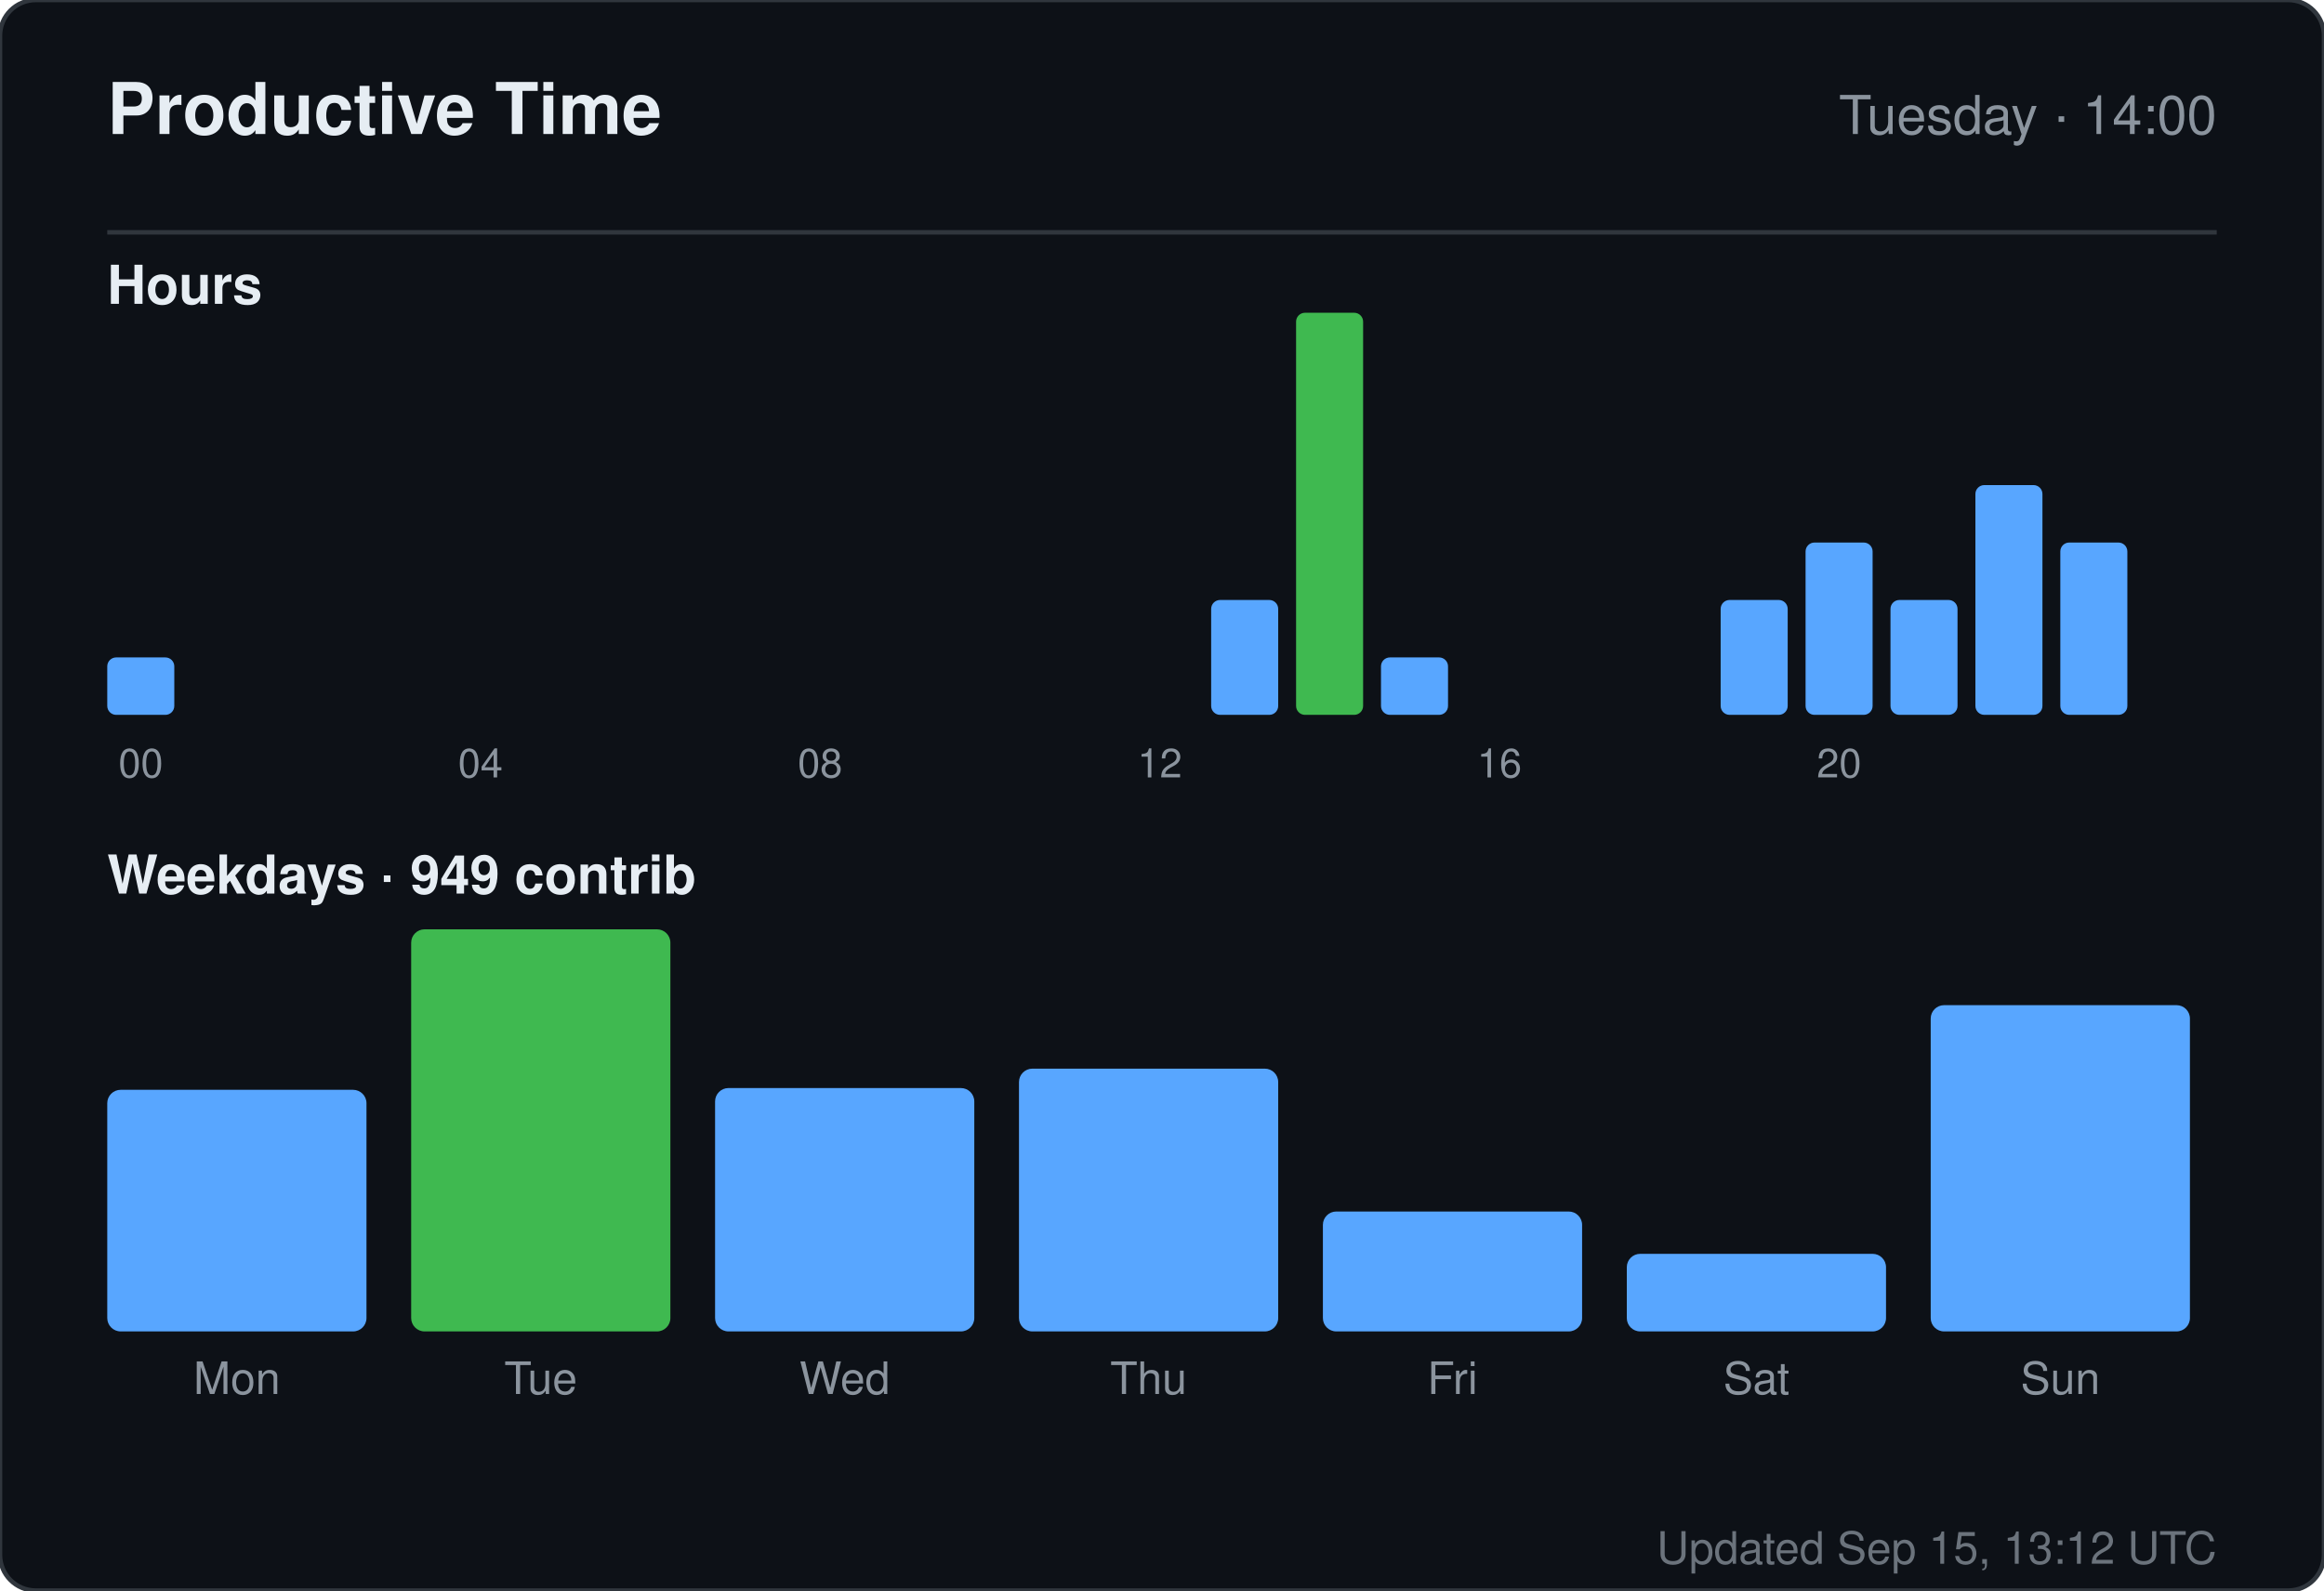
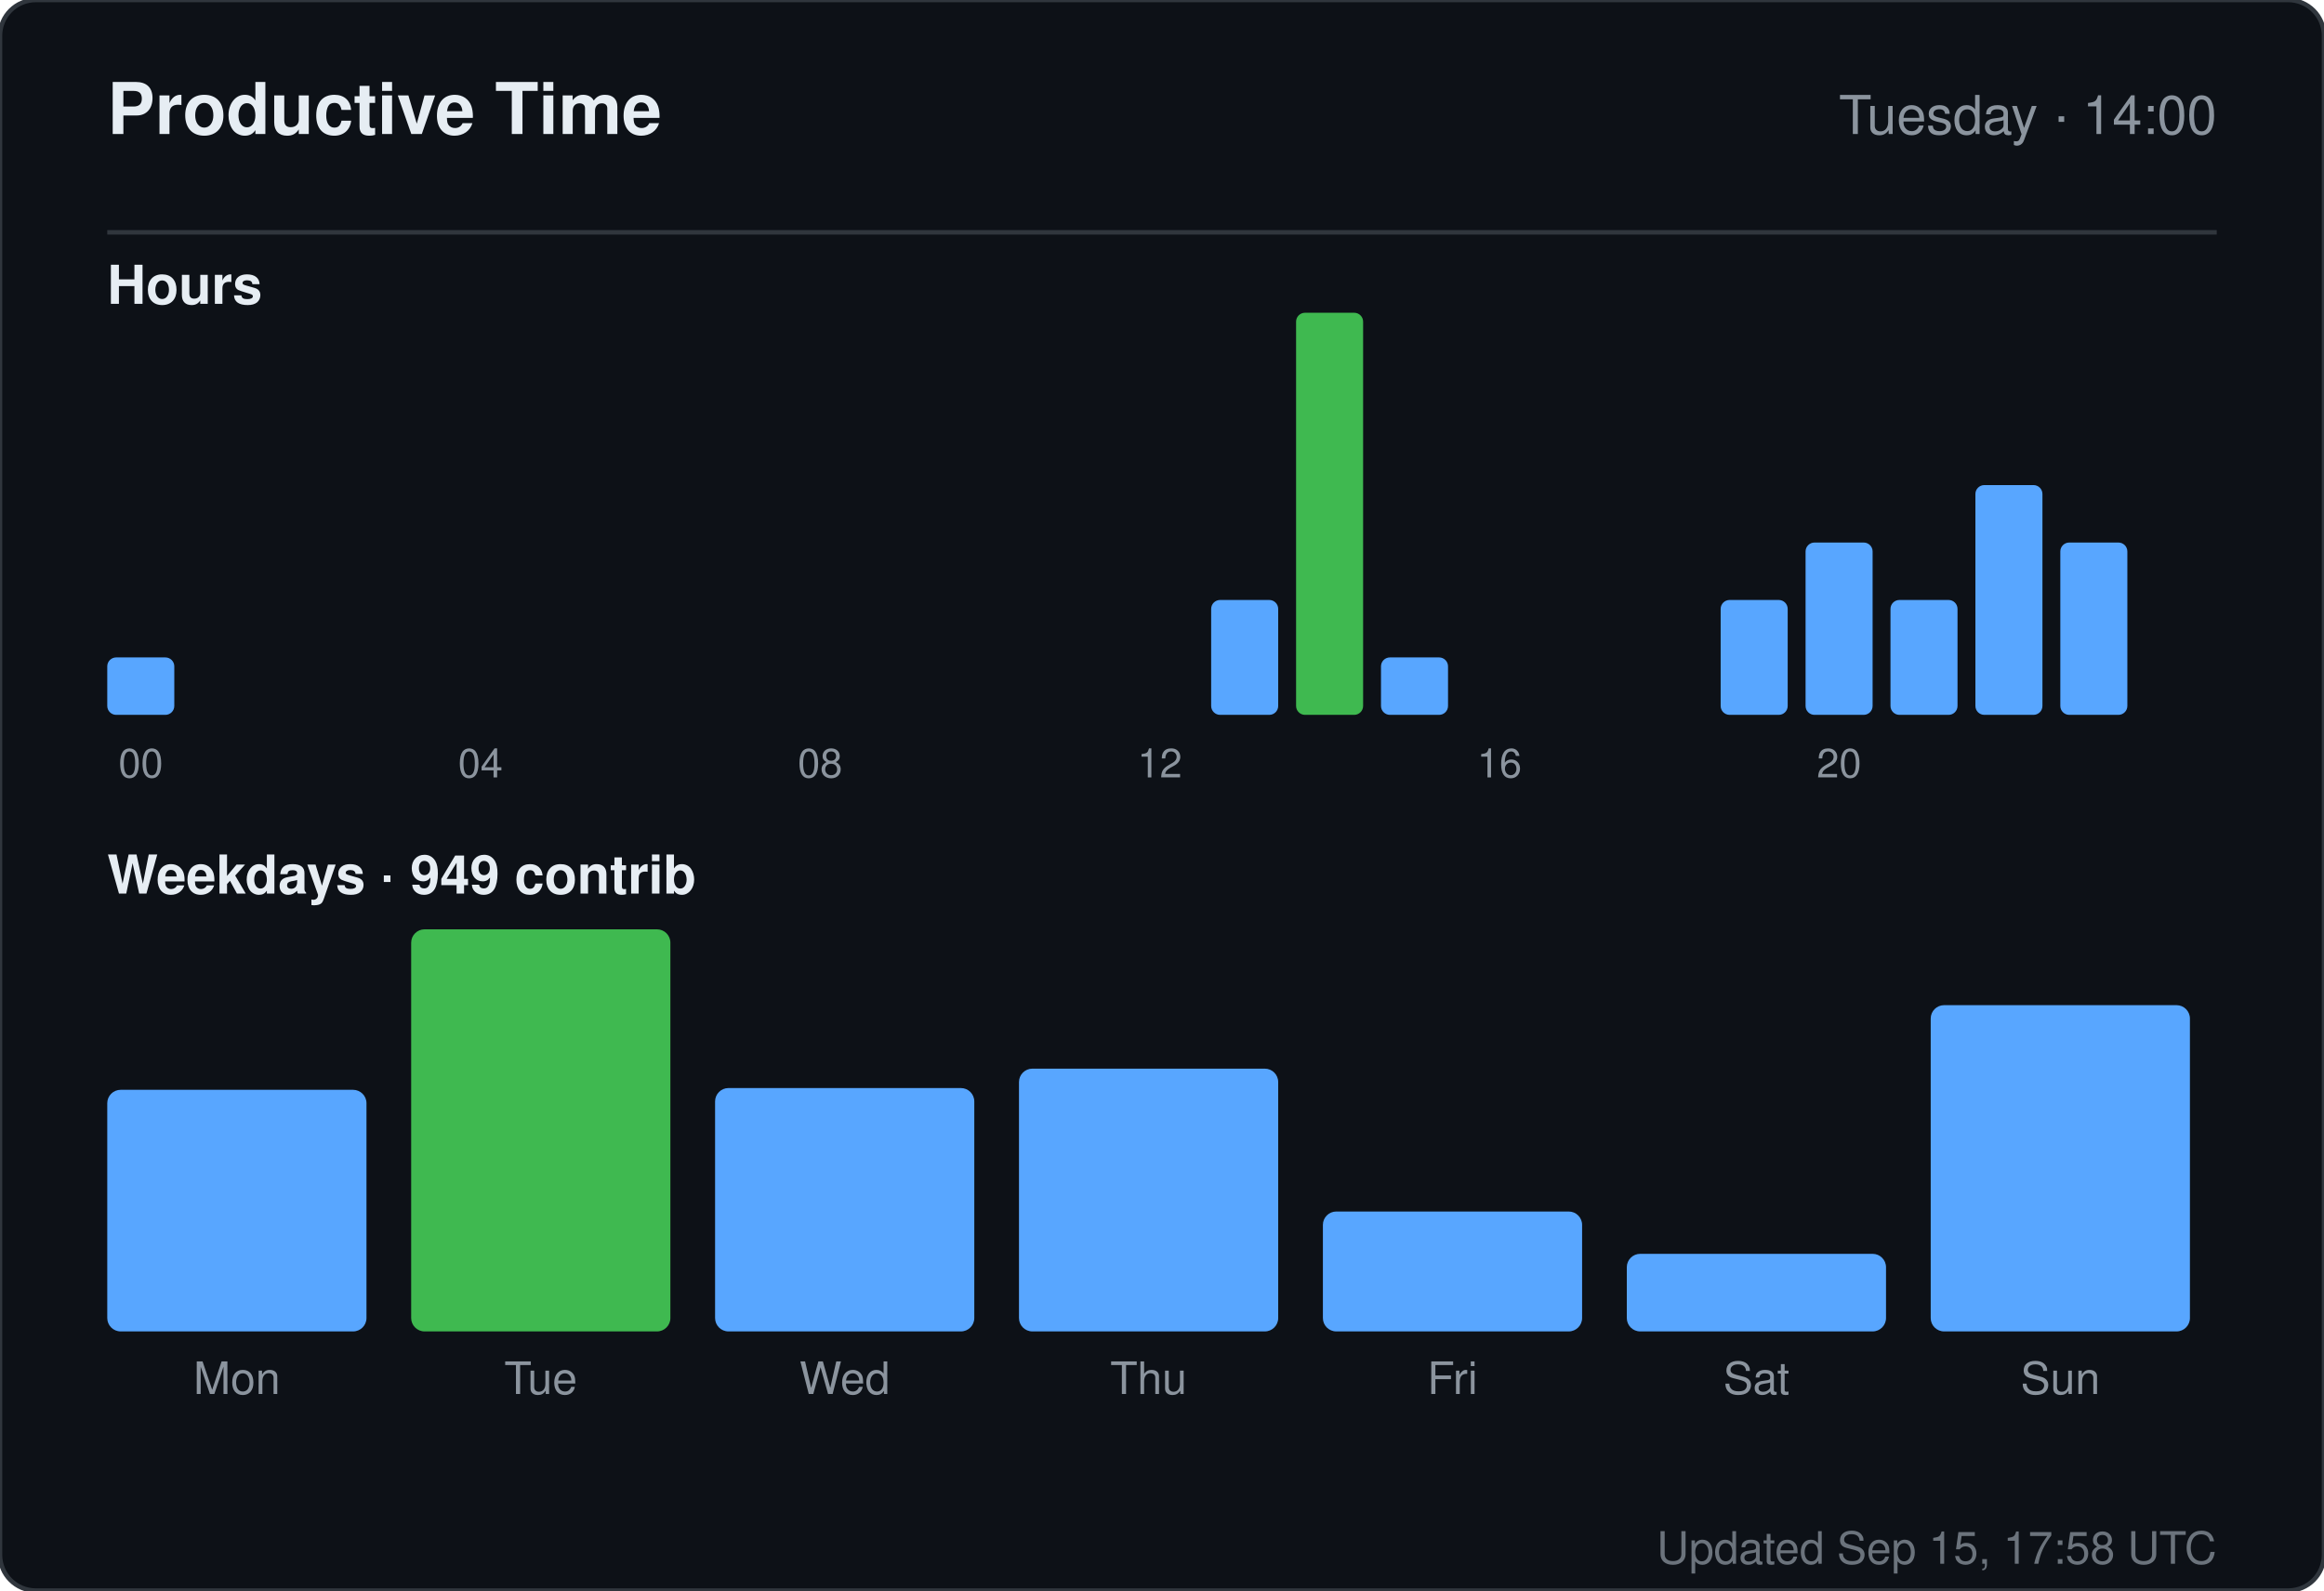
<svg xmlns="http://www.w3.org/2000/svg" width="520" height="356" viewBox="0 0 520 356" role="img" aria-label="Productive time for sandiirawan12">
  <rect width="520" height="356" rx="8" fill="#0d1117" stroke="#30363d" />
  <g font-family="-apple-system, BlinkMacSystemFont, Segoe UI, Helvetica, Arial, sans-serif">
    <text x="24" y="30" fill="#e6edf3" font-size="16" font-weight="700">Productive Time</text>
    <text x="496" y="30" fill="#8b949e" font-size="12" text-anchor="end">Tuesday · 14:00</text>
    <line x1="24" y1="52" x2="496" y2="52" stroke="#30363d" />
    <text x="24" y="68" fill="#e6edf3" font-size="12" font-weight="600">Hours</text>
    <rect x="24" y="147.143" width="15" height="12.857" rx="2" fill="#58a6ff" />
    <text x="31.5" y="174" fill="#8b949e" font-size="9" text-anchor="middle">00</text>
    <rect x="43" y="160" width="15" height="0" rx="2" fill="#58a6ff" />
    <rect x="62" y="160" width="15" height="0" rx="2" fill="#58a6ff" />
    <rect x="81" y="160" width="15" height="0" rx="2" fill="#58a6ff" />
    <rect x="100" y="160" width="15" height="0" rx="2" fill="#58a6ff" />
    <text x="107.5" y="174" fill="#8b949e" font-size="9" text-anchor="middle">04</text>
    <rect x="119" y="160" width="15" height="0" rx="2" fill="#58a6ff" />
    <rect x="138" y="160" width="15" height="0" rx="2" fill="#58a6ff" />
    <rect x="157" y="160" width="15" height="0" rx="2" fill="#58a6ff" />
    <rect x="176" y="160" width="15" height="0" rx="2" fill="#58a6ff" />
    <text x="183.5" y="174" fill="#8b949e" font-size="9" text-anchor="middle">08</text>
    <rect x="195" y="160" width="15" height="0" rx="2" fill="#58a6ff" />
    <rect x="214" y="160" width="15" height="0" rx="2" fill="#58a6ff" />
    <rect x="233" y="160" width="15" height="0" rx="2" fill="#58a6ff" />
    <rect x="252" y="160" width="15" height="0" rx="2" fill="#58a6ff" />
    <text x="259.5" y="174" fill="#8b949e" font-size="9" text-anchor="middle">12</text>
    <rect x="271" y="134.286" width="15" height="25.714" rx="2" fill="#58a6ff" />
    <rect x="290" y="70" width="15" height="90" rx="2" fill="#3fb950" />
    <rect x="309" y="147.143" width="15" height="12.857" rx="2" fill="#58a6ff" />
    <rect x="328" y="160" width="15" height="0" rx="2" fill="#58a6ff" />
    <text x="335.5" y="174" fill="#8b949e" font-size="9" text-anchor="middle">16</text>
    <rect x="347" y="160" width="15" height="0" rx="2" fill="#58a6ff" />
    <rect x="366" y="160" width="15" height="0" rx="2" fill="#58a6ff" />
    <rect x="385" y="134.286" width="15" height="25.714" rx="2" fill="#58a6ff" />
    <rect x="404" y="121.429" width="15" height="38.571" rx="2" fill="#58a6ff" />
    <text x="411.5" y="174" fill="#8b949e" font-size="9" text-anchor="middle">20</text>
    <rect x="423" y="134.286" width="15" height="25.714" rx="2" fill="#58a6ff" />
    <rect x="442" y="108.571" width="15" height="51.429" rx="2" fill="#58a6ff" />
    <rect x="461" y="121.429" width="15" height="38.571" rx="2" fill="#58a6ff" />
    <text x="24" y="200" fill="#e6edf3" font-size="12" font-weight="600">Weekdays · 949 contrib</text>
    <rect x="24" y="243.921" width="58" height="54.079" rx="3" fill="#58a6ff" />
    <text x="53" y="312" fill="#8b949e" font-size="10" text-anchor="middle">Mon</text>
    <rect x="92" y="208" width="58" height="90" rx="3" fill="#3fb950" />
    <text x="121" y="312" fill="#8b949e" font-size="10" text-anchor="middle">Tue</text>
    <rect x="160" y="243.526" width="58" height="54.474" rx="3" fill="#58a6ff" />
    <text x="189" y="312" fill="#8b949e" font-size="10" text-anchor="middle">Wed</text>
    <rect x="228" y="239.184" width="58" height="58.816" rx="3" fill="#58a6ff" />
    <text x="257" y="312" fill="#8b949e" font-size="10" text-anchor="middle">Thu</text>
    <rect x="296" y="271.158" width="58" height="26.842" rx="3" fill="#58a6ff" />
    <text x="325" y="312" fill="#8b949e" font-size="10" text-anchor="middle">Fri</text>
    <rect x="364" y="280.632" width="58" height="17.368" rx="3" fill="#58a6ff" />
    <text x="393" y="312" fill="#8b949e" font-size="10" text-anchor="middle">Sat</text>
    <rect x="432" y="224.974" width="58" height="73.026" rx="3" fill="#58a6ff" />
    <text x="461" y="312" fill="#8b949e" font-size="10" text-anchor="middle">Sun</text>
-     <text x="496" y="350" fill="#8b949e" font-size="10" text-anchor="end" opacity="0.75">Updated Sep 15, 13:12 UTC</text>
+     <text x="496" y="350" fill="#8b949e" font-size="10" text-anchor="end" opacity="0.75">Updated Sep 15, 17:58 UTC</text>
  </g>
</svg>
